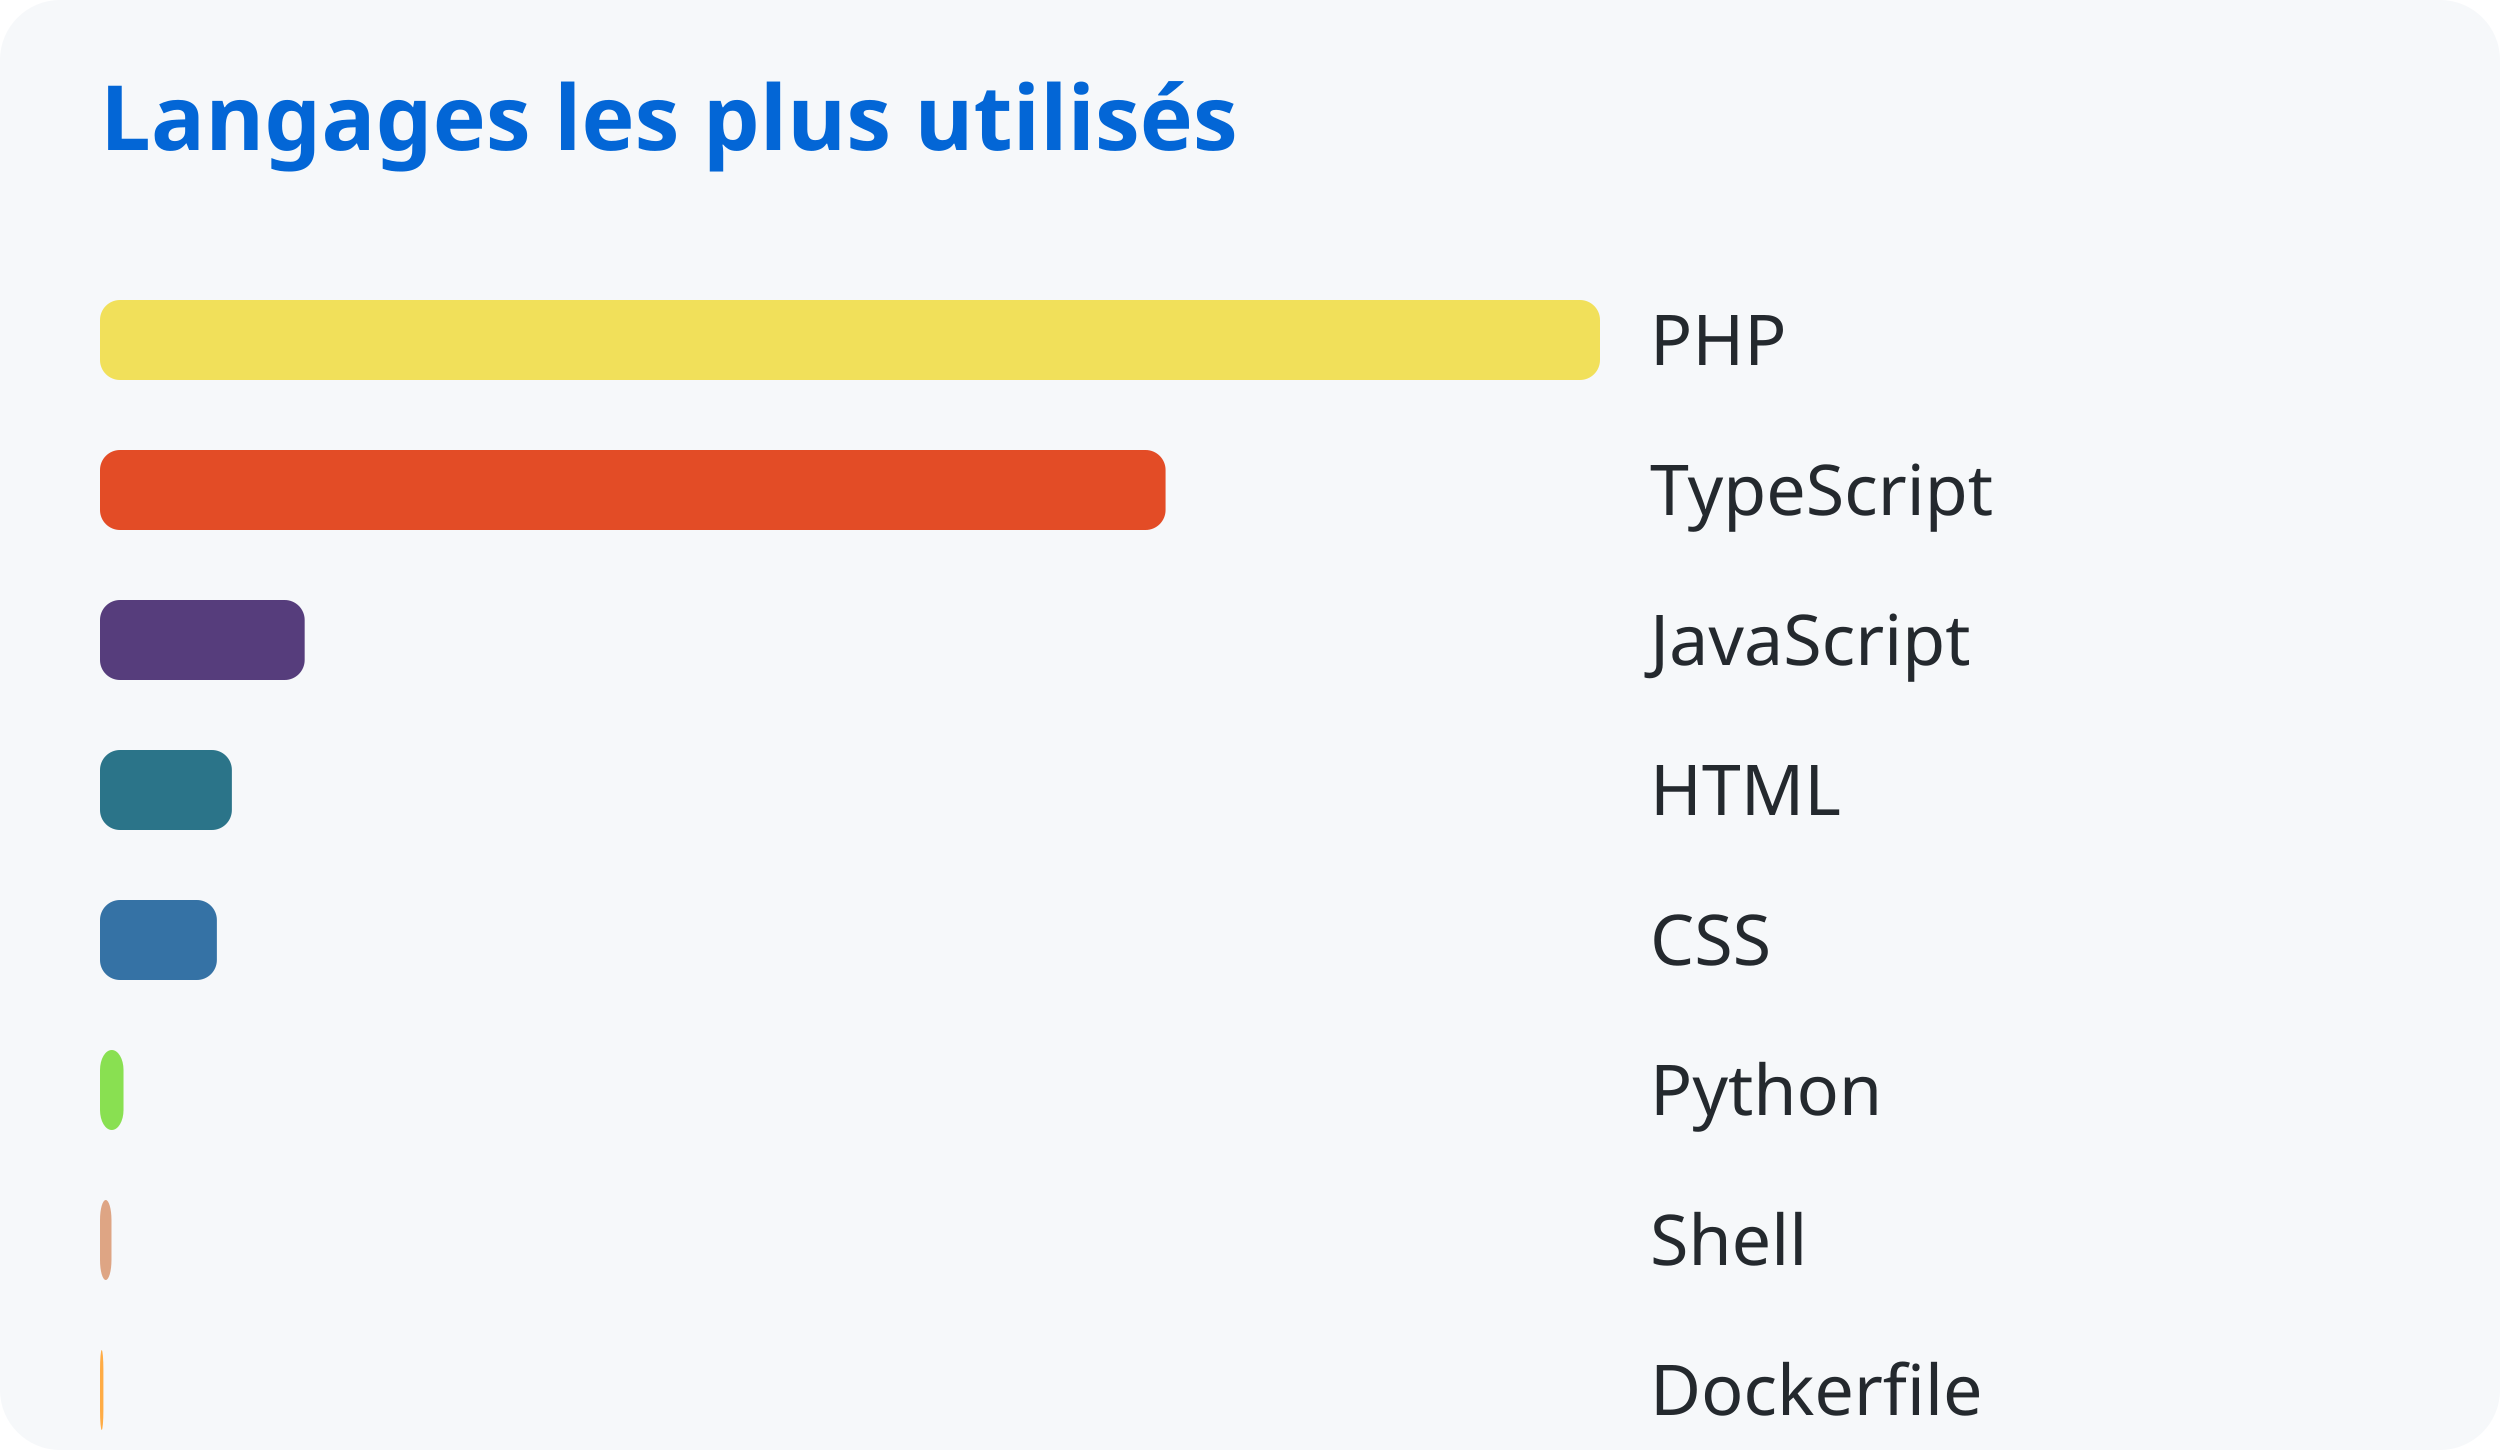
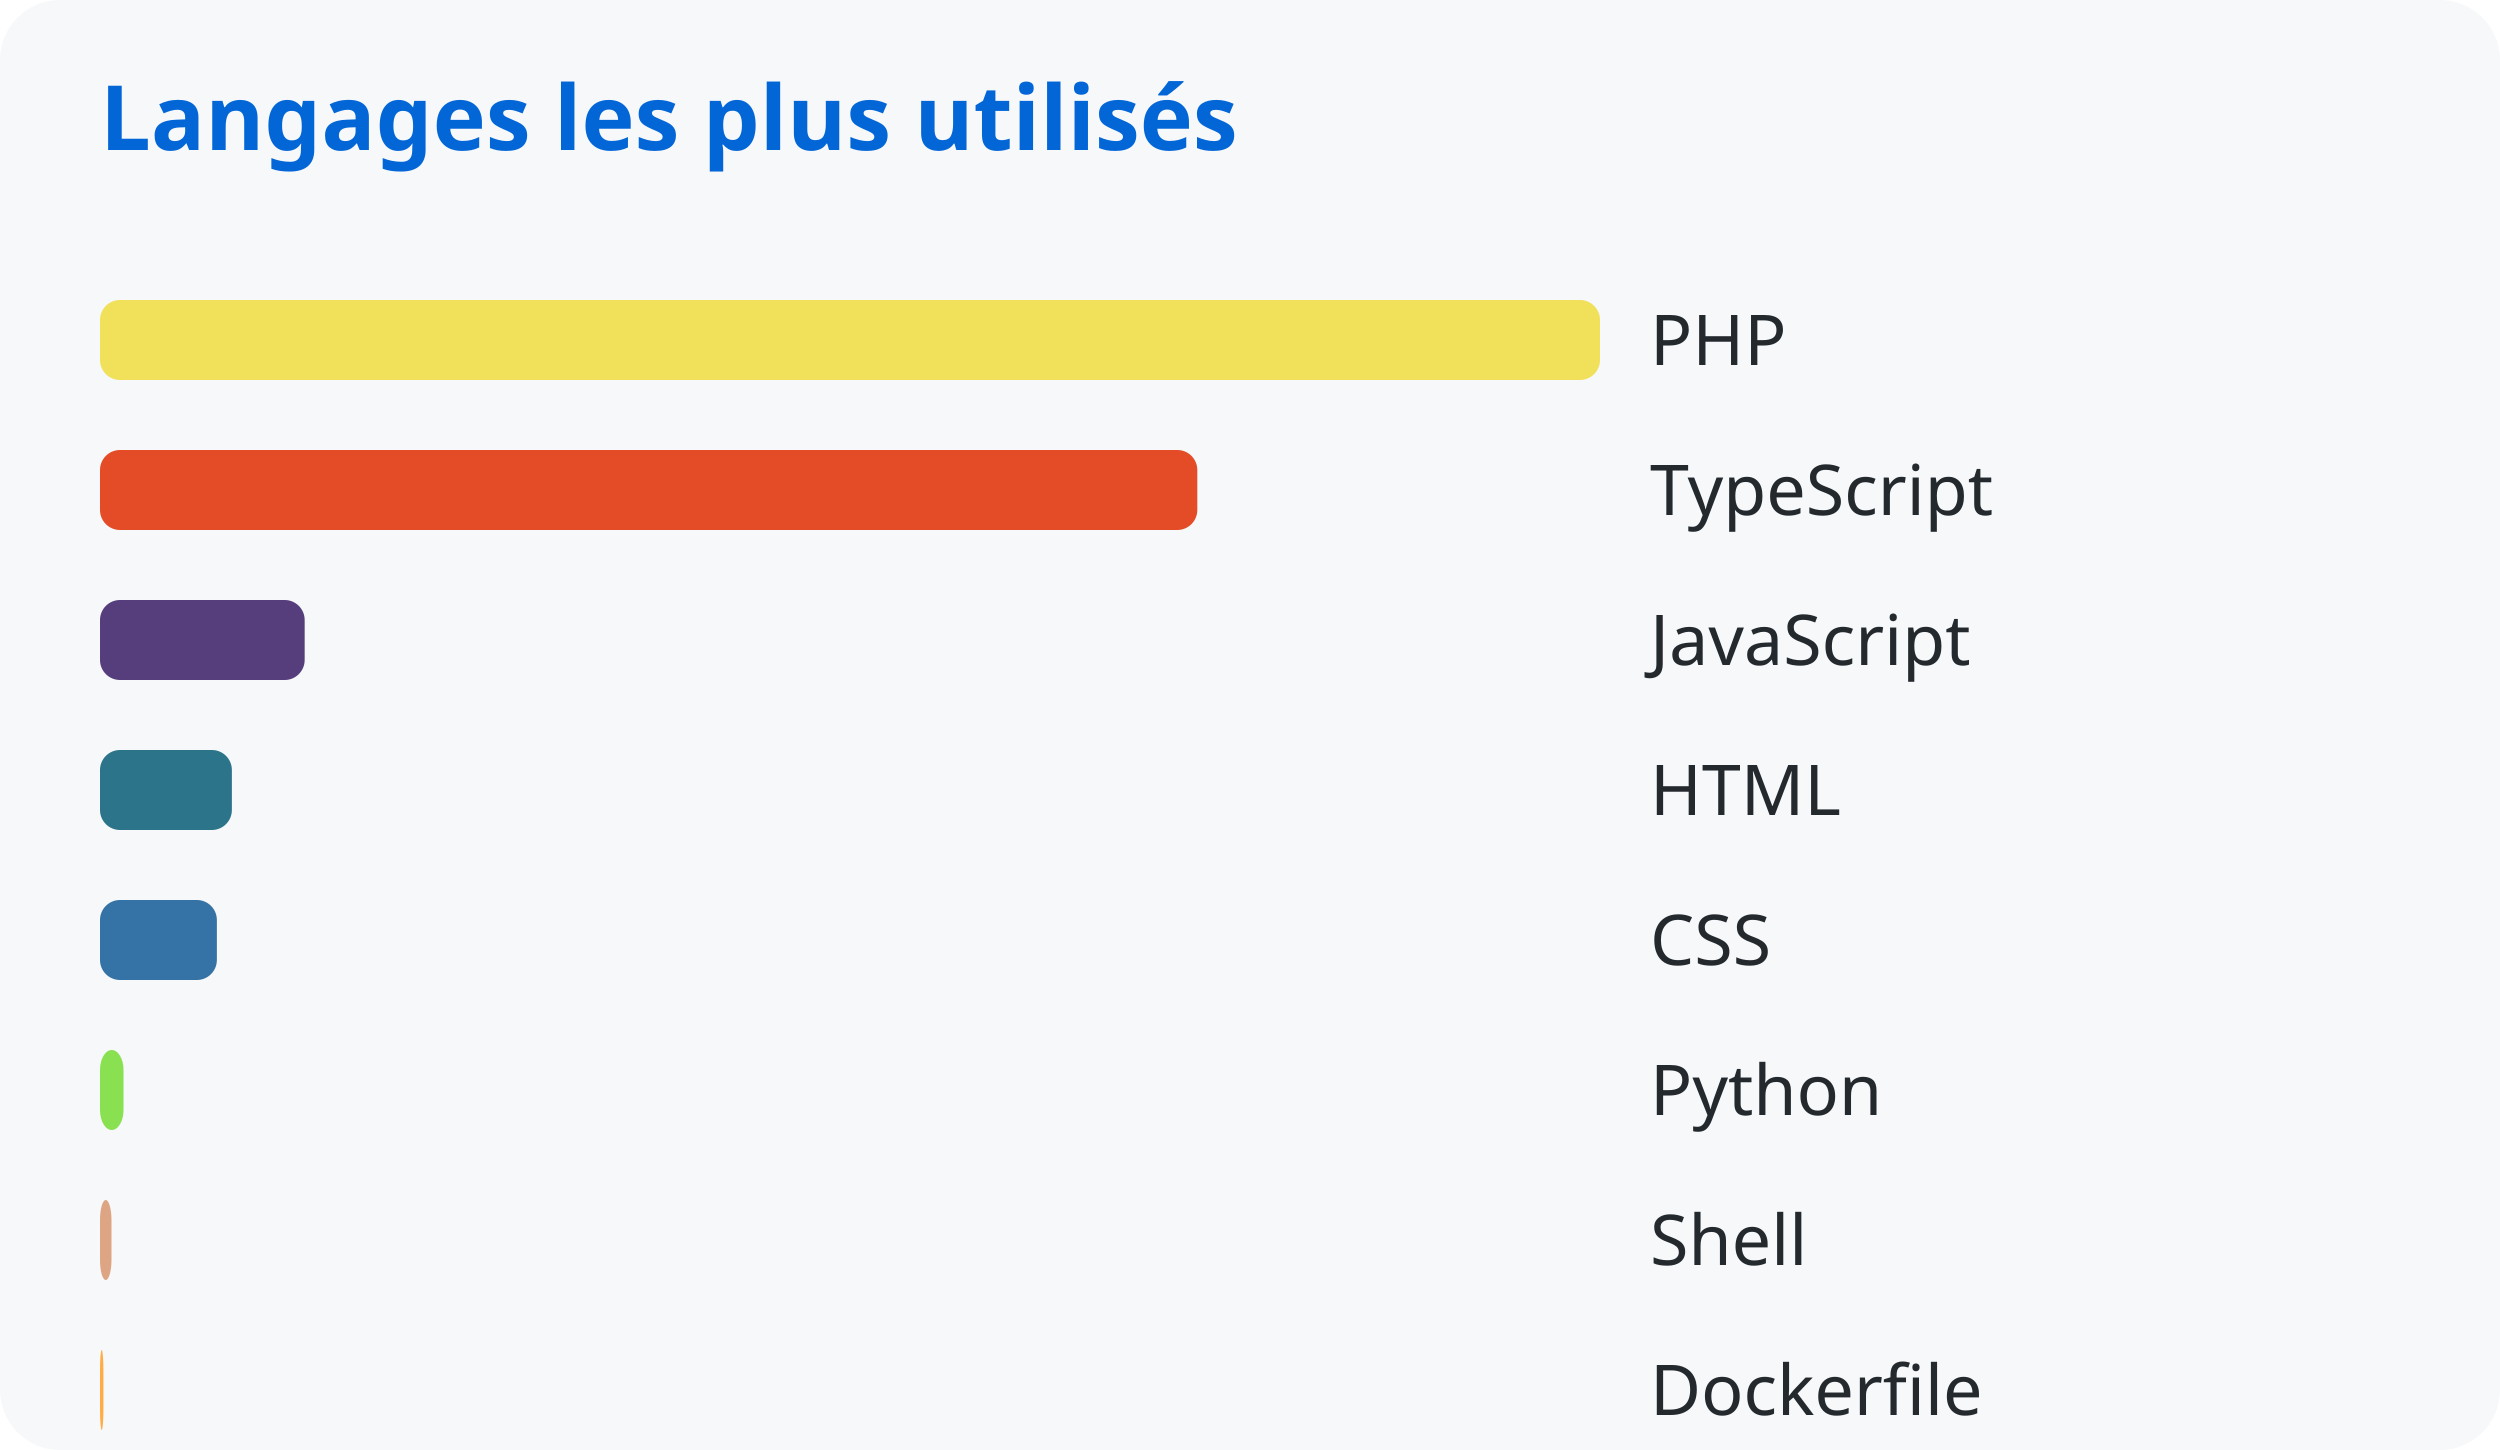
<svg xmlns="http://www.w3.org/2000/svg" width="500" height="290">
  <style>
      text { font-family: system-ui, sans-serif; }
      .title { fill: #0366d6; font-size: 18px; font-weight: bold; }
      .lang { fill: #24292e; font-size: 14px; }
    </style>
  <rect width="100%" height="100%" fill="#f6f8fa" rx="12" />
  <text x="20" y="30" class="title">Langages les plus utilisés</text>
  <rect x="20" y="60" width="300.0" height="16" rx="4" fill="#f1e05a" />
  <text x="330" y="73" class="lang">PHP</text>
-   <rect x="20" y="90" width="213.115" height="16" rx="4" fill="#e34c26" />
+   <rect x="20" y="90" width="219.461" height="16" rx="4" fill="#e34c26" />
  <text x="330" y="103" class="lang">TypeScript</text>
  <rect x="20" y="120" width="40.934" height="16" rx="4" fill="#563d7c" />
  <text x="330" y="133" class="lang">JavaScript</text>
  <rect x="20" y="150" width="26.375" height="16" rx="4" fill="#2b7489" />
  <text x="330" y="163" class="lang">HTML</text>
  <rect x="20" y="180" width="23.374" height="16" rx="4" fill="#3572a5" />
  <text x="330" y="193" class="lang">CSS</text>
  <rect x="20" y="210" width="4.706" height="16" rx="4" fill="#89e051" />
  <text x="330" y="223" class="lang">Python</text>
  <rect x="20" y="240" width="2.297" height="16" rx="4" fill="#dea584" />
  <text x="330" y="253" class="lang">Shell</text>
  <rect x="20" y="270" width="0.681" height="16" rx="4" fill="#ffac45" />
  <text x="330" y="283" class="lang">Dockerfile</text>
</svg>
